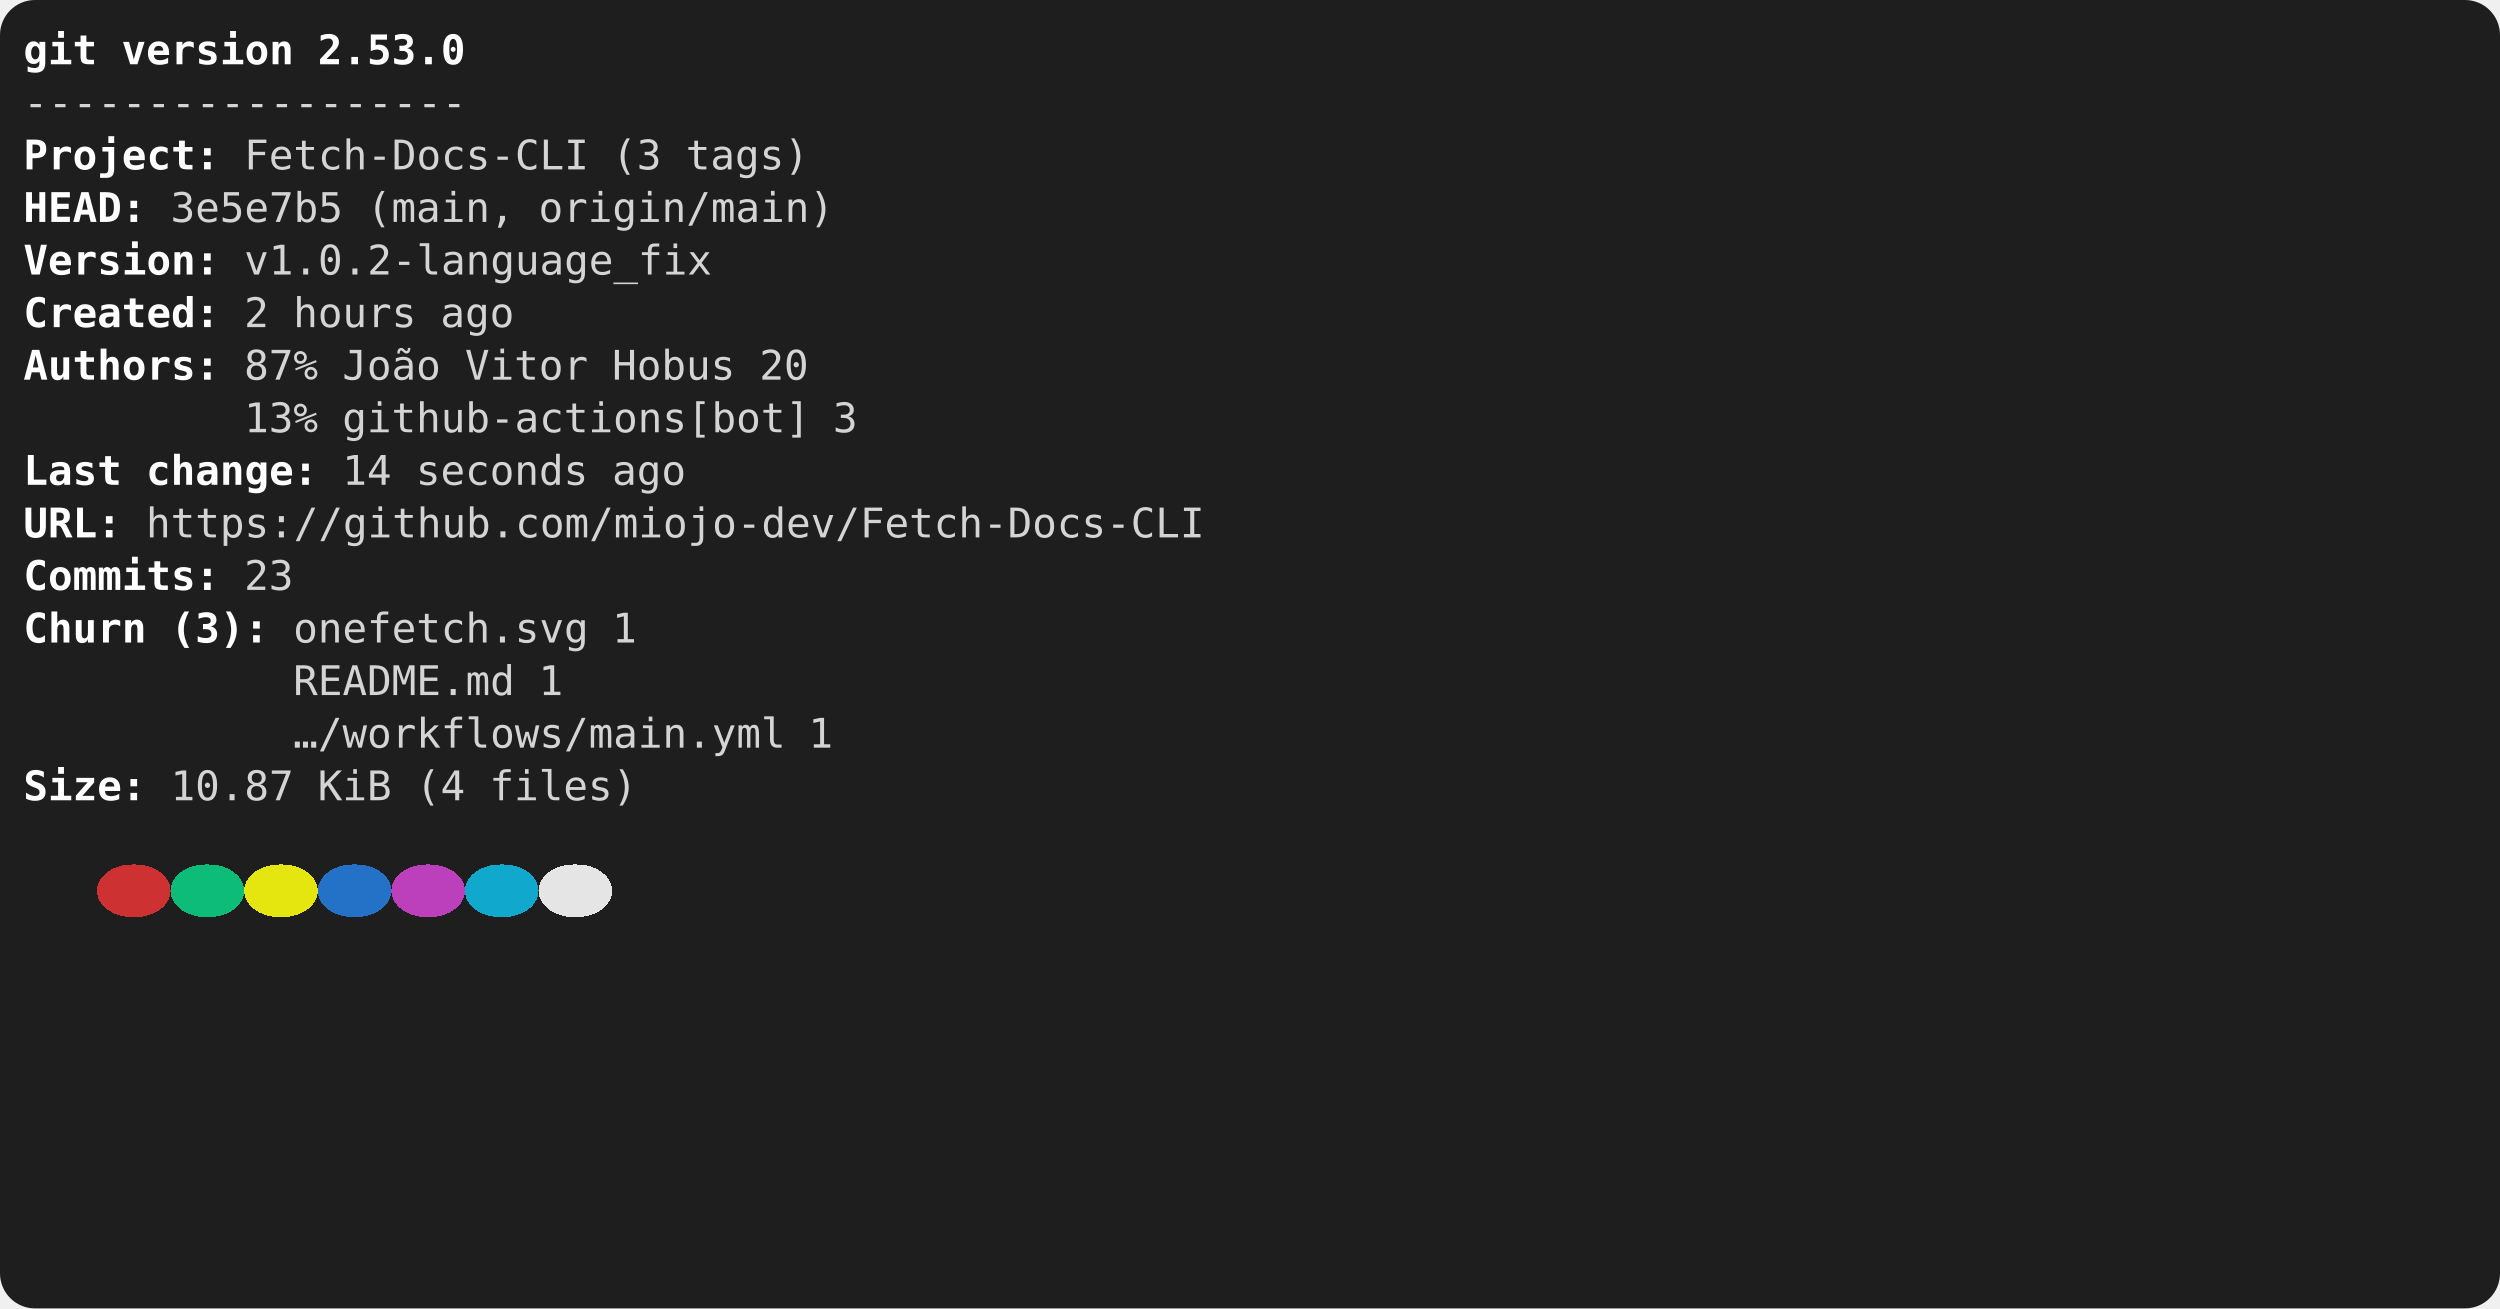
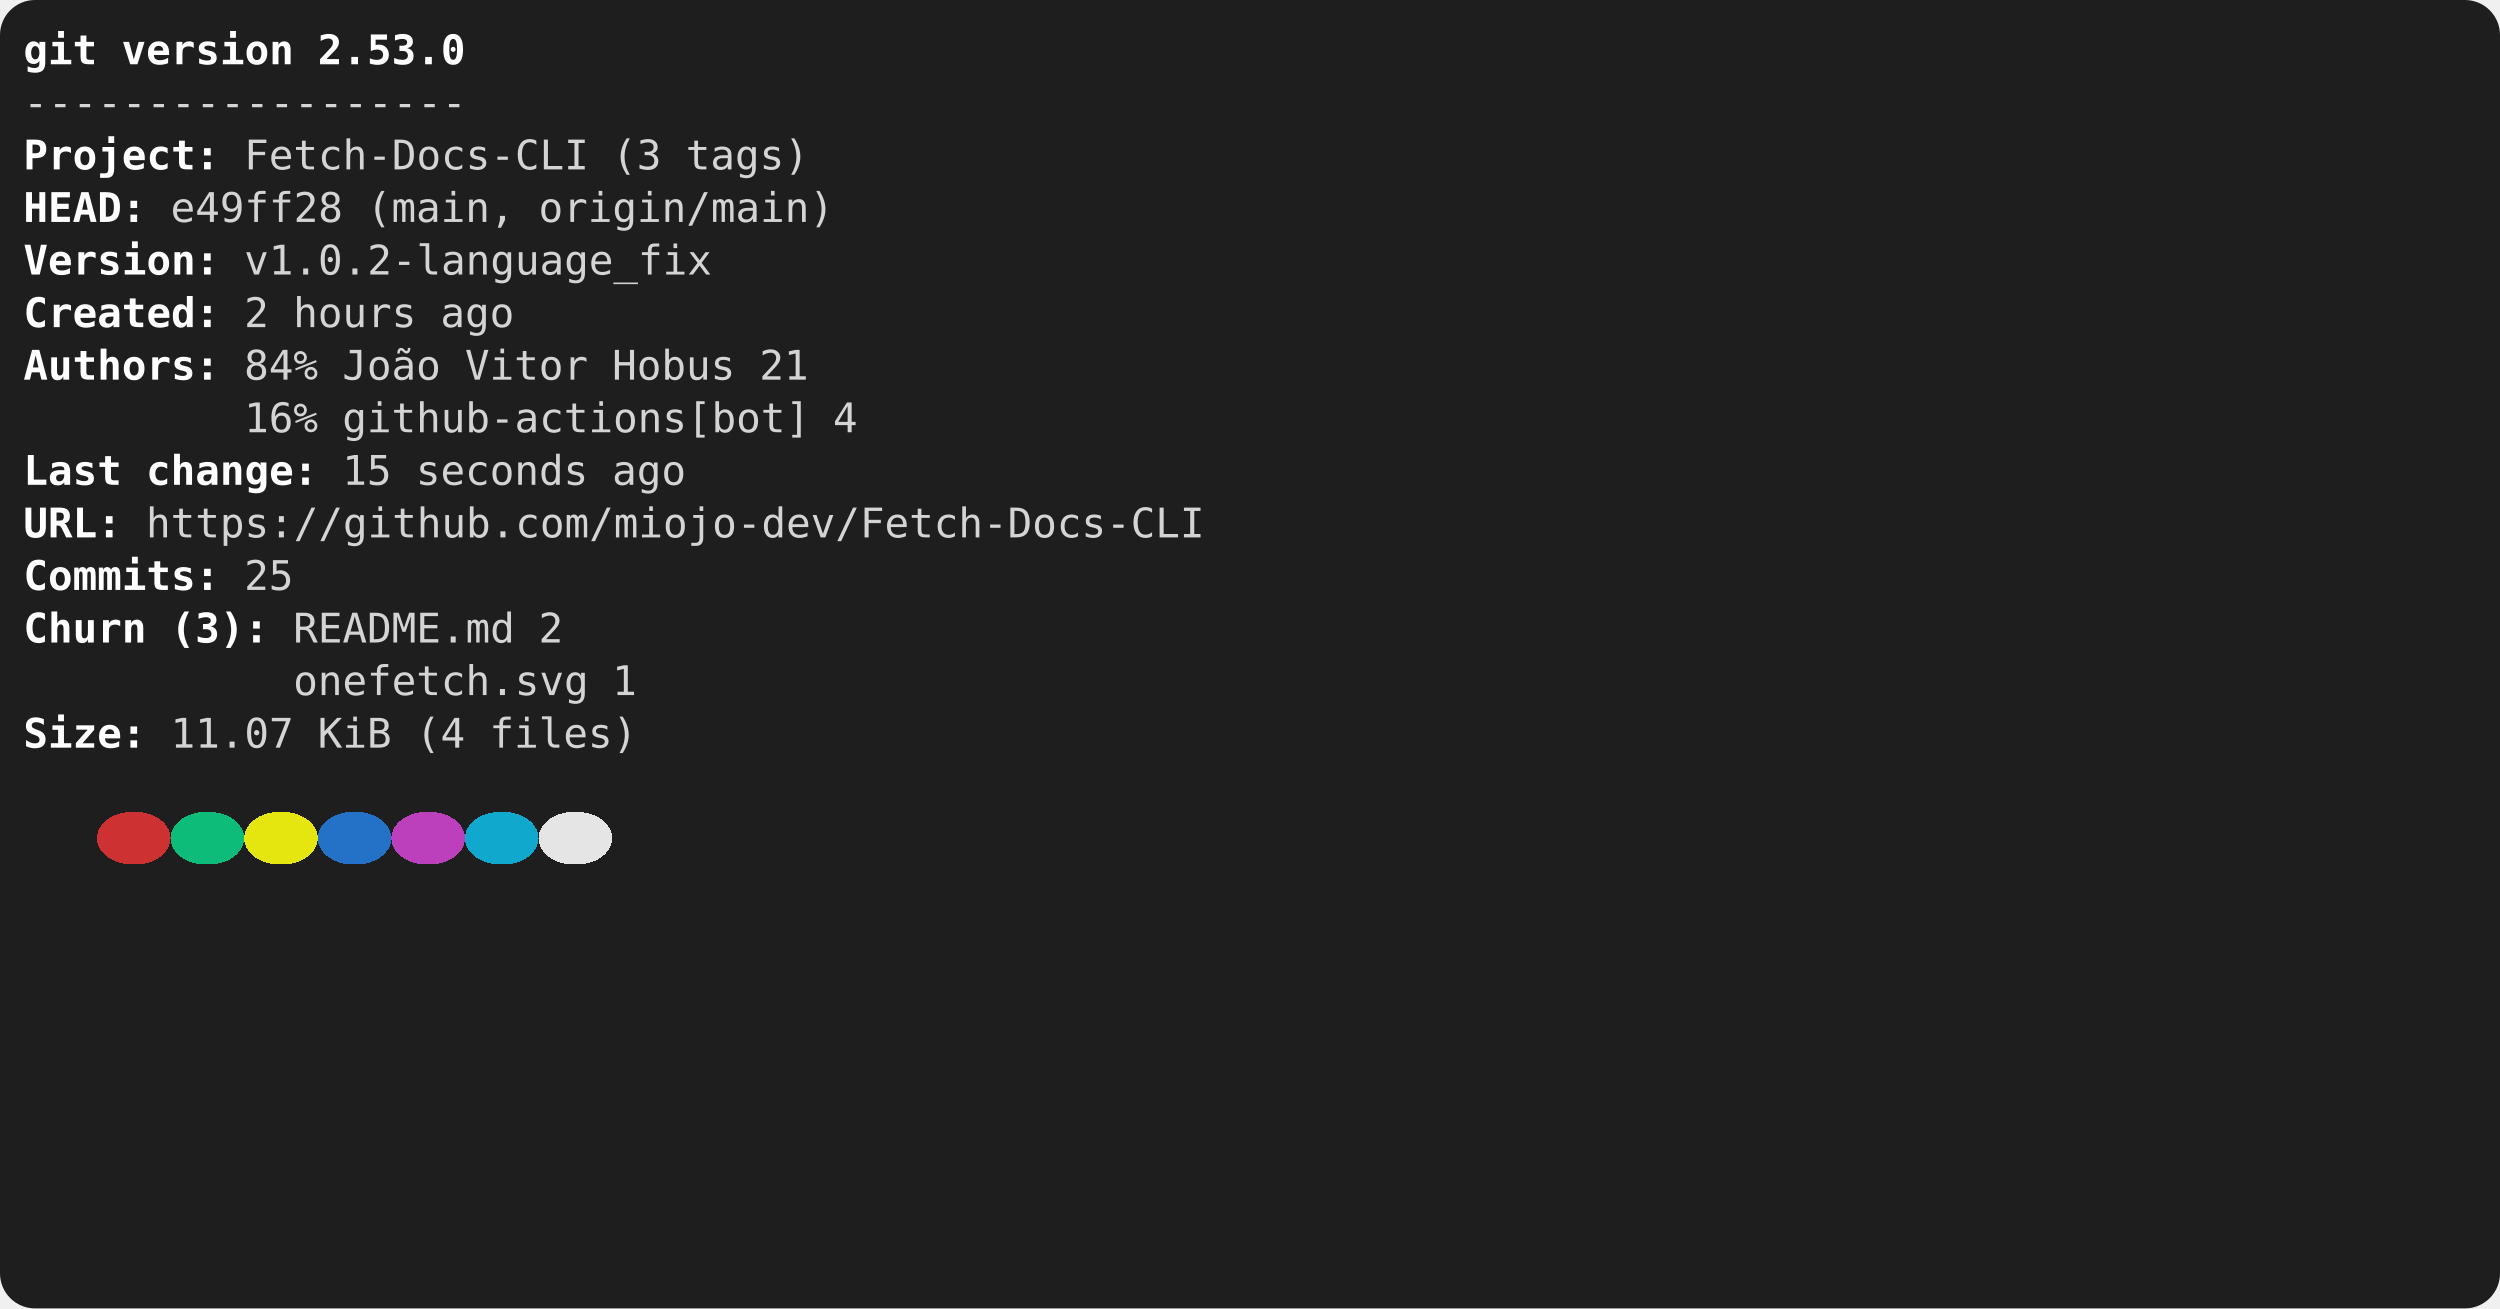
<svg xmlns="http://www.w3.org/2000/svg" viewBox="0 0 856 448" role="img" aria-label="console2svg output">
  <style>
.crt {
  font-family: ui-monospace,"Cascadia Mono","Segoe UI Mono","SFMono-Regular",Menlo,monospace;
  font-size: 14px;
}
text {
  dominant-baseline: alphabetic;
}
.bg {
  shape-rendering: crispEdges;
}
</style>
  <rect x="0" y="0" width="856" height="448" fill="#1e1e1e" rx="12" ry="12" />
  <g transform="translate(8 8)">
    <rect width="840" height="432" fill="#1e1e1e" rx="12" ry="12" />
    <text class="crt" x="0" y="14" fill="#FFFFFF" textLength="25.2" lengthAdjust="spacing" style="font-weight:bold;">git</text>
    <text class="crt" x="33.6" y="14" fill="#FFFFFF" textLength="58.8" lengthAdjust="spacing" style="font-weight:bold;">version</text>
    <text class="crt" x="100.8" y="14" fill="#FFFFFF" textLength="50.4" lengthAdjust="spacing" style="font-weight:bold;">2.53.0</text>
    <text class="crt" x="0" y="32" fill="#d4d4d4" textLength="151.2" lengthAdjust="spacing">------------------</text>
    <text class="crt" x="0" y="50" fill="#FFFFFF" textLength="58.8" lengthAdjust="spacing" style="font-weight:bold;">Project</text>
    <text class="crt" x="58.8" y="50" fill="#FEFEFE" textLength="8.4" lengthAdjust="spacing" style="font-weight:bold;">:</text>
    <text class="crt" x="75.6" y="50" fill="#d4d4d4" textLength="117.6" lengthAdjust="spacing">Fetch-Docs-CLI</text>
    <text class="crt" x="201.6" y="50" fill="#d4d4d4" textLength="16.8" lengthAdjust="spacing">(3</text>
    <text class="crt" x="226.8" y="50" fill="#d4d4d4" textLength="42" lengthAdjust="spacing">tags)</text>
    <text class="crt" x="0" y="68" fill="#FFFFFF" textLength="33.6" lengthAdjust="spacing" style="font-weight:bold;">HEAD</text>
    <text class="crt" x="33.6" y="68" fill="#FEFEFE" textLength="8.4" lengthAdjust="spacing" style="font-weight:bold;">:</text>
-     <text class="crt" x="50.4" y="68" fill="#d4d4d4" textLength="58.8" lengthAdjust="spacing">3e5e7b5</text>
+     <text class="crt" x="50.4" y="68" fill="#d4d4d4" textLength="58.8" lengthAdjust="spacing">e49ff28</text>
    <text class="crt" x="117.6" y="68" fill="#d4d4d4" textLength="50.4" lengthAdjust="spacing">(main,</text>
    <text class="crt" x="176.4" y="68" fill="#d4d4d4" textLength="100.8" lengthAdjust="spacing">origin/main)</text>
    <text class="crt" x="0" y="86" fill="#FFFFFF" textLength="58.8" lengthAdjust="spacing" style="font-weight:bold;">Version</text>
    <text class="crt" x="58.8" y="86" fill="#FEFEFE" textLength="8.4" lengthAdjust="spacing" style="font-weight:bold;">:</text>
    <text class="crt" x="75.6" y="86" fill="#d4d4d4" textLength="159.6" lengthAdjust="spacing">v1.0.2-language_fix</text>
    <text class="crt" x="0" y="104" fill="#FFFFFF" textLength="58.8" lengthAdjust="spacing" style="font-weight:bold;">Created</text>
    <text class="crt" x="58.8" y="104" fill="#FEFEFE" textLength="8.4" lengthAdjust="spacing" style="font-weight:bold;">:</text>
    <text class="crt" x="75.6" y="104" fill="#d4d4d4" textLength="8.4" lengthAdjust="spacing">2</text>
    <text class="crt" x="92.4" y="104" fill="#d4d4d4" textLength="42" lengthAdjust="spacing">hours</text>
    <text class="crt" x="142.8" y="104" fill="#d4d4d4" textLength="25.2" lengthAdjust="spacing">ago</text>
    <text class="crt" x="0" y="122" fill="#FFFFFF" textLength="58.8" lengthAdjust="spacing" style="font-weight:bold;">Authors</text>
    <text class="crt" x="58.8" y="122" fill="#FEFEFE" textLength="8.4" lengthAdjust="spacing" style="font-weight:bold;">:</text>
-     <text class="crt" x="75.6" y="122" fill="#d4d4d4" textLength="25.2" lengthAdjust="spacing">87%</text>
+     <text class="crt" x="75.6" y="122" fill="#d4d4d4" textLength="25.2" lengthAdjust="spacing">84%</text>
    <text class="crt" x="109.2" y="122" fill="#d4d4d4" textLength="33.6" lengthAdjust="spacing">João</text>
    <text class="crt" x="151.2" y="122" fill="#d4d4d4" textLength="42" lengthAdjust="spacing">Vitor</text>
    <text class="crt" x="201.6" y="122" fill="#d4d4d4" textLength="42" lengthAdjust="spacing">Hobus</text>
-     <text class="crt" x="252" y="122" fill="#d4d4d4" textLength="16.8" lengthAdjust="spacing">20</text>
-     <text class="crt" x="75.6" y="140" fill="#d4d4d4" textLength="25.2" lengthAdjust="spacing">13%</text>
+     <text class="crt" x="252" y="122" fill="#d4d4d4" textLength="16.8" lengthAdjust="spacing">21</text>
+     <text class="crt" x="75.6" y="140" fill="#d4d4d4" textLength="25.2" lengthAdjust="spacing">16%</text>
    <text class="crt" x="109.2" y="140" fill="#d4d4d4" textLength="159.6" lengthAdjust="spacing">github-actions[bot]</text>
-     <text class="crt" x="277.2" y="140" fill="#d4d4d4" textLength="8.4" lengthAdjust="spacing">3</text>
+     <text class="crt" x="277.2" y="140" fill="#d4d4d4" textLength="8.4" lengthAdjust="spacing">4</text>
    <text class="crt" x="0" y="158" fill="#FFFFFF" textLength="33.6" lengthAdjust="spacing" style="font-weight:bold;">Last</text>
    <text class="crt" x="42" y="158" fill="#FFFFFF" textLength="50.4" lengthAdjust="spacing" style="font-weight:bold;">change</text>
    <text class="crt" x="92.4" y="158" fill="#FEFEFE" textLength="8.4" lengthAdjust="spacing" style="font-weight:bold;">:</text>
-     <text class="crt" x="109.2" y="158" fill="#d4d4d4" textLength="16.8" lengthAdjust="spacing">14</text>
+     <text class="crt" x="109.2" y="158" fill="#d4d4d4" textLength="16.8" lengthAdjust="spacing">15</text>
    <text class="crt" x="134.4" y="158" fill="#d4d4d4" textLength="58.8" lengthAdjust="spacing">seconds</text>
    <text class="crt" x="201.6" y="158" fill="#d4d4d4" textLength="25.2" lengthAdjust="spacing">ago</text>
    <text class="crt" x="0" y="176" fill="#FFFFFF" textLength="25.2" lengthAdjust="spacing" style="font-weight:bold;">URL</text>
    <text class="crt" x="25.2" y="176" fill="#FEFEFE" textLength="8.4" lengthAdjust="spacing" style="font-weight:bold;">:</text>
    <text class="crt" x="42" y="176" fill="#d4d4d4" textLength="361.2" lengthAdjust="spacing">https://github.com/miojo-dev/Fetch-Docs-CLI</text>
    <text class="crt" x="0" y="194" fill="#FFFFFF" textLength="58.8" lengthAdjust="spacing" style="font-weight:bold;">Commits</text>
    <text class="crt" x="58.8" y="194" fill="#FEFEFE" textLength="8.4" lengthAdjust="spacing" style="font-weight:bold;">:</text>
-     <text class="crt" x="75.6" y="194" fill="#d4d4d4" textLength="16.8" lengthAdjust="spacing">23</text>
+     <text class="crt" x="75.6" y="194" fill="#d4d4d4" textLength="16.8" lengthAdjust="spacing">25</text>
    <text class="crt" x="0" y="212" fill="#FFFFFF" textLength="42" lengthAdjust="spacing" style="font-weight:bold;">Churn</text>
    <text class="crt" x="50.4" y="212" fill="#FFFFFF" textLength="25.2" lengthAdjust="spacing" style="font-weight:bold;">(3)</text>
    <text class="crt" x="75.6" y="212" fill="#FEFEFE" textLength="8.4" lengthAdjust="spacing" style="font-weight:bold;">:</text>
-     <text class="crt" x="92.4" y="212" fill="#d4d4d4" textLength="100.8" lengthAdjust="spacing">onefetch.svg</text>
-     <text class="crt" x="201.6" y="212" fill="#d4d4d4" textLength="8.4" lengthAdjust="spacing">1</text>
-     <text class="crt" x="92.4" y="230" fill="#d4d4d4" textLength="75.6" lengthAdjust="spacing">README.md</text>
-     <text class="crt" x="176.4" y="230" fill="#d4d4d4" textLength="8.4" lengthAdjust="spacing">1</text>
-     <text class="crt" x="92.4" y="248" fill="#d4d4d4" textLength="168" lengthAdjust="spacing">…/workflows/main.yml</text>
-     <text class="crt" x="268.8" y="248" fill="#d4d4d4" textLength="8.4" lengthAdjust="spacing">1</text>
-     <text class="crt" x="0" y="266" fill="#FFFFFF" textLength="33.6" lengthAdjust="spacing" style="font-weight:bold;">Size</text>
-     <text class="crt" x="33.6" y="266" fill="#FEFEFE" textLength="8.4" lengthAdjust="spacing" style="font-weight:bold;">:</text>
-     <text class="crt" x="50.4" y="266" fill="#d4d4d4" textLength="42" lengthAdjust="spacing">10.87</text>
-     <text class="crt" x="100.8" y="266" fill="#d4d4d4" textLength="25.2" lengthAdjust="spacing">KiB</text>
-     <text class="crt" x="134.4" y="266" fill="#d4d4d4" textLength="16.8" lengthAdjust="spacing">(4</text>
-     <text class="crt" x="159.6" y="266" fill="#d4d4d4" textLength="50.4" lengthAdjust="spacing">files)</text>
-     <rect class="bg" x="25.2" y="288" width="25.2" height="18" fill="#cd3131" rx="12" ry="12" />
-     <rect class="bg" x="50.4" y="288" width="25.2" height="18" fill="#0dbc79" rx="12" ry="12" />
-     <rect class="bg" x="75.6" y="288" width="25.2" height="18" fill="#e5e510" rx="12" ry="12" />
-     <rect class="bg" x="100.8" y="288" width="25.2" height="18" fill="#2472c8" rx="12" ry="12" />
-     <rect class="bg" x="126" y="288" width="25.2" height="18" fill="#bc3fbc" rx="12" ry="12" />
-     <rect class="bg" x="151.2" y="288" width="25.2" height="18" fill="#11a8cd" rx="12" ry="12" />
-     <rect class="bg" x="176.4" y="288" width="25.2" height="18" fill="#e5e5e5" rx="12" ry="12" />
+     <text class="crt" x="92.4" y="212" fill="#d4d4d4" textLength="75.6" lengthAdjust="spacing">README.md</text>
+     <text class="crt" x="176.4" y="212" fill="#d4d4d4" textLength="8.4" lengthAdjust="spacing">2</text>
+     <text class="crt" x="92.4" y="230" fill="#d4d4d4" textLength="100.8" lengthAdjust="spacing">onefetch.svg</text>
+     <text class="crt" x="201.6" y="230" fill="#d4d4d4" textLength="8.4" lengthAdjust="spacing">1</text>
+     <text class="crt" x="0" y="248" fill="#FFFFFF" textLength="33.6" lengthAdjust="spacing" style="font-weight:bold;">Size</text>
+     <text class="crt" x="33.6" y="248" fill="#FEFEFE" textLength="8.4" lengthAdjust="spacing" style="font-weight:bold;">:</text>
+     <text class="crt" x="50.4" y="248" fill="#d4d4d4" textLength="42" lengthAdjust="spacing">11.07</text>
+     <text class="crt" x="100.8" y="248" fill="#d4d4d4" textLength="25.2" lengthAdjust="spacing">KiB</text>
+     <text class="crt" x="134.4" y="248" fill="#d4d4d4" textLength="16.8" lengthAdjust="spacing">(4</text>
+     <text class="crt" x="159.6" y="248" fill="#d4d4d4" textLength="50.4" lengthAdjust="spacing">files)</text>
+     <rect class="bg" x="25.2" y="270" width="25.2" height="18" fill="#cd3131" rx="12" ry="12" />
+     <rect class="bg" x="50.4" y="270" width="25.2" height="18" fill="#0dbc79" rx="12" ry="12" />
+     <rect class="bg" x="75.6" y="270" width="25.2" height="18" fill="#e5e510" rx="12" ry="12" />
+     <rect class="bg" x="100.8" y="270" width="25.2" height="18" fill="#2472c8" rx="12" ry="12" />
+     <rect class="bg" x="126" y="270" width="25.2" height="18" fill="#bc3fbc" rx="12" ry="12" />
+     <rect class="bg" x="151.2" y="270" width="25.2" height="18" fill="#11a8cd" rx="12" ry="12" />
+     <rect class="bg" x="176.4" y="270" width="25.2" height="18" fill="#e5e5e5" rx="12" ry="12" />
  </g>
</svg>
